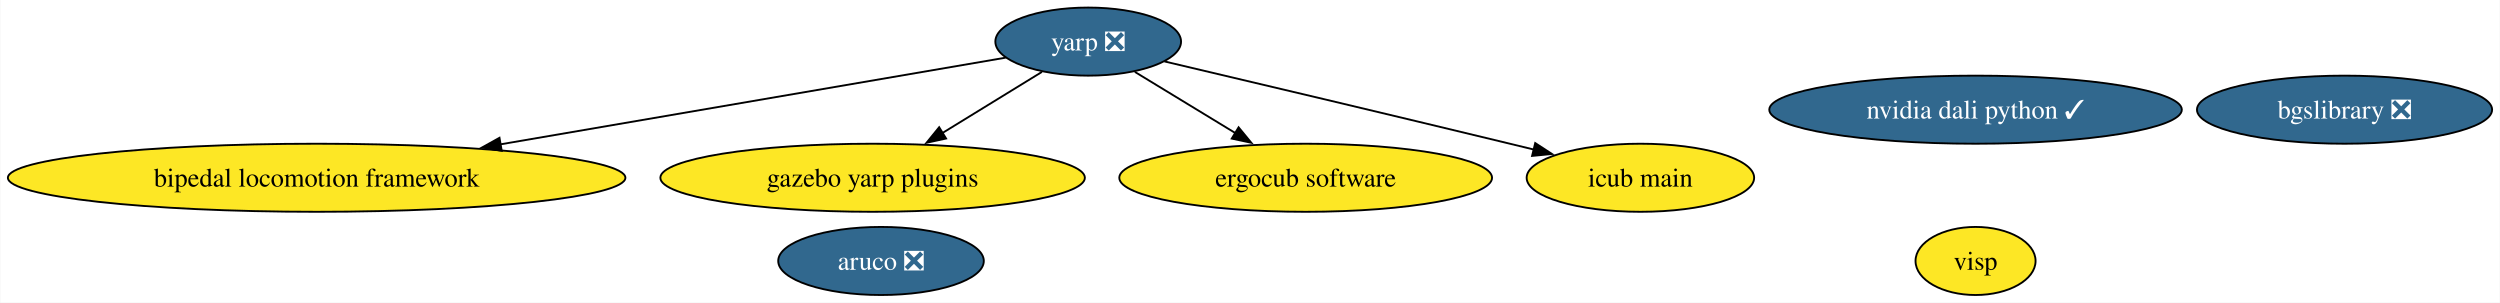
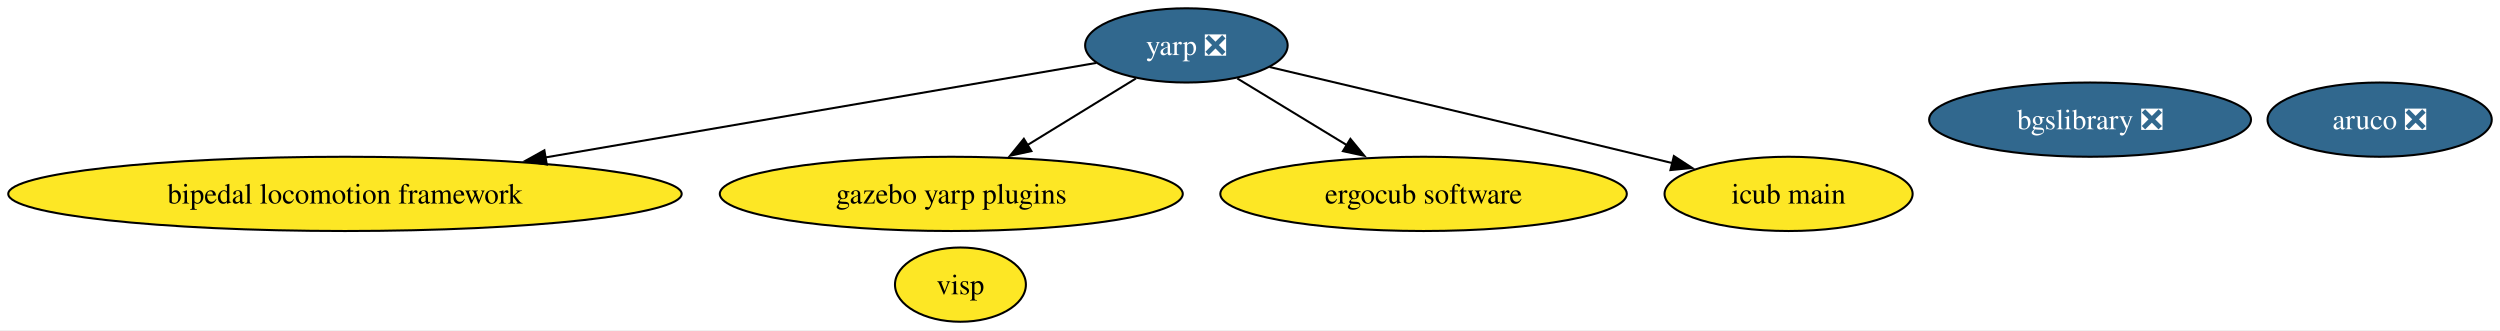
- <svg xmlns="http://www.w3.org/2000/svg" xmlns:xlink="http://www.w3.org/1999/xlink" width="1322pt" height="160pt" viewBox="0.00 0.00 1321.66 160.00">
+ <svg xmlns="http://www.w3.org/2000/svg" xmlns:xlink="http://www.w3.org/1999/xlink" width="1212pt" height="160pt" viewBox="0.00 0.00 1212.23 160.00">
  <g id="graph0" class="graph" transform="scale(1 1) rotate(0) translate(4 156)">
-     <polygon fill="white" stroke="none" points="-4,4 -4,-156 1317.66,-156 1317.66,4 -4,4" />
+     <polygon fill="white" stroke="none" points="-4,4 -4,-156 1208.23,-156 1208.23,4 -4,4" />
    <g id="node1" class="node">
      <g id="a_node1">
        <a xlink:href="https://github.com/conda-forge/aruco-feedstock/pull/17" xlink:title="aruco ❎">
-           <ellipse fill="#31688e" stroke="black" cx="461.71" cy="-18" rx="54.36" ry="18" />
-           <text text-anchor="middle" x="461.71" y="-13.32" font-family="Times,serif" font-size="14.00" fill="white">aruco ❎</text>
+           <ellipse fill="#31688e" stroke="black" cx="1149.87" cy="-98" rx="54.36" ry="18" />
+           <text text-anchor="middle" x="1149.87" y="-93.33" font-family="Times,serif" font-size="14.00" fill="white">aruco ❎</text>
        </a>
      </g>
    </g>
    <g id="node2" class="node">
      <g id="a_node2">
        <a xlink:href="https://github.com/conda-forge/yarp-feedstock/pull/60" xlink:title="yarp ❎">
          <ellipse fill="#31688e" stroke="black" cx="571.27" cy="-134" rx="49.1" ry="18" />
          <text text-anchor="middle" x="571.27" y="-129.32" font-family="Times,serif" font-size="14.00" fill="white">yarp ❎</text>
        </a>
      </g>
    </g>
    <g id="node4" class="node">
      <g id="a_node4">
        <a xlink:href="https://github.com/conda-forge/bipedal-locomotion-framework-feedstock" xlink:title="bipedal locomotion framework">
          <ellipse fill="#fde725" stroke="black" cx="163.27" cy="-62" rx="163.27" ry="18" />
          <text text-anchor="middle" x="163.27" y="-57.33" font-family="Times,serif" font-size="14.00">bipedal locomotion framework</text>
        </a>
      </g>
    </g>
    <g id="edge1" class="edge">
      <path fill="none" stroke="black" d="M527.61,-125.51C464.26,-114.64 345.18,-94.21 260.41,-79.67" />
      <polygon fill="black" stroke="black" points="261.14,-76.24 250.7,-78 259.96,-83.14 261.14,-76.24" />
    </g>
    <g id="node5" class="node">
      <g id="a_node5">
        <a xlink:href="https://github.com/conda-forge/gazebo-yarp-plugins-feedstock" xlink:title="gazebo yarp plugins">
          <ellipse fill="#fde725" stroke="black" cx="457.27" cy="-62" rx="112.24" ry="18" />
          <text text-anchor="middle" x="457.27" y="-57.33" font-family="Times,serif" font-size="14.00">gazebo yarp plugins</text>
        </a>
      </g>
    </g>
    <g id="edge3" class="edge">
      <path fill="none" stroke="black" d="M546.81,-117.98C531.5,-108.58 511.47,-96.28 494.24,-85.7" />
      <polygon fill="black" stroke="black" points="496.12,-82.75 485.77,-80.5 492.46,-88.72 496.12,-82.75" />
    </g>
    <g id="node7" class="node">
      <g id="a_node7">
        <a xlink:href="https://github.com/conda-forge/ergocub-software-feedstock" xlink:title="ergocub software">
          <ellipse fill="#fde725" stroke="black" cx="686.27" cy="-62" rx="98.56" ry="18" />
          <text text-anchor="middle" x="686.27" y="-57.33" font-family="Times,serif" font-size="14.00">ergocub software</text>
        </a>
      </g>
    </g>
    <g id="edge2" class="edge">
      <path fill="none" stroke="black" d="M595.94,-117.98C611.53,-108.49 631.97,-96.05 649.46,-85.41" />
      <polygon fill="black" stroke="black" points="650.8,-88.68 657.53,-80.5 647.17,-82.71 650.8,-88.68" />
    </g>
    <g id="node8" class="node">
      <g id="a_node8">
        <a xlink:href="https://github.com/conda-forge/icub-main-feedstock" xlink:title="icub main">
          <ellipse fill="#fde725" stroke="black" cx="863.27" cy="-62" rx="60.15" ry="18" />
          <text text-anchor="middle" x="863.27" y="-57.33" font-family="Times,serif" font-size="14.00">icub main</text>
        </a>
      </g>
    </g>
    <g id="edge4" class="edge">
      <path fill="none" stroke="black" d="M611.58,-123.52C656.26,-113 730.45,-95.44 794.27,-80 798.47,-78.98 802.81,-77.93 807.17,-76.86" />
      <polygon fill="black" stroke="black" points="807.65,-80.35 816.53,-74.57 805.99,-73.55 807.65,-80.35" />
    </g>
    <g id="node3" class="node">
      <g id="a_node3">
        <a xlink:href="https://github.com/conda-forge/bgslibrary-feedstock/pull/11" xlink:title="bgslibrary ❎">
-           <ellipse fill="#31688e" stroke="black" cx="1235.62" cy="-98" rx="78.04" ry="18" />
-           <text text-anchor="middle" x="1235.62" y="-93.33" font-family="Times,serif" font-size="14.00" fill="white">bgslibrary ❎</text>
+           <ellipse fill="#31688e" stroke="black" cx="1009.46" cy="-98" rx="78.04" ry="18" />
+           <text text-anchor="middle" x="1009.46" y="-93.33" font-family="Times,serif" font-size="14.00" fill="white">bgslibrary ❎</text>
        </a>
      </g>
    </g>
    <g id="node6" class="node">
      <g id="a_node6">
        <a xlink:href="https://github.com/conda-forge/visp-feedstock" xlink:title="visp">
-           <ellipse fill="#fde725" stroke="black" cx="1040.5" cy="-18" rx="31.74" ry="18" />
-           <text text-anchor="middle" x="1040.5" y="-13.32" font-family="Times,serif" font-size="14.00">visp</text>
-         </a>
-       </g>
-     </g>
-     <g id="node9" class="node">
-       <g id="a_node9">
-         <a xlink:href="https://github.com/conda-forge/nvidia-dali-python-feedstock/pull/25" xlink:title="nvidia dali python ✓">
-           <ellipse fill="#31688e" stroke="black" cx="1040.5" cy="-98" rx="109.08" ry="18" />
-           <text text-anchor="middle" x="1040.5" y="-93.33" font-family="Times,serif" font-size="14.00" fill="white">nvidia dali python ✓</text>
+           <ellipse fill="#fde725" stroke="black" cx="461.71" cy="-18" rx="31.74" ry="18" />
+           <text text-anchor="middle" x="461.71" y="-13.32" font-family="Times,serif" font-size="14.00">visp</text>
        </a>
      </g>
    </g>
  </g>
</svg>
